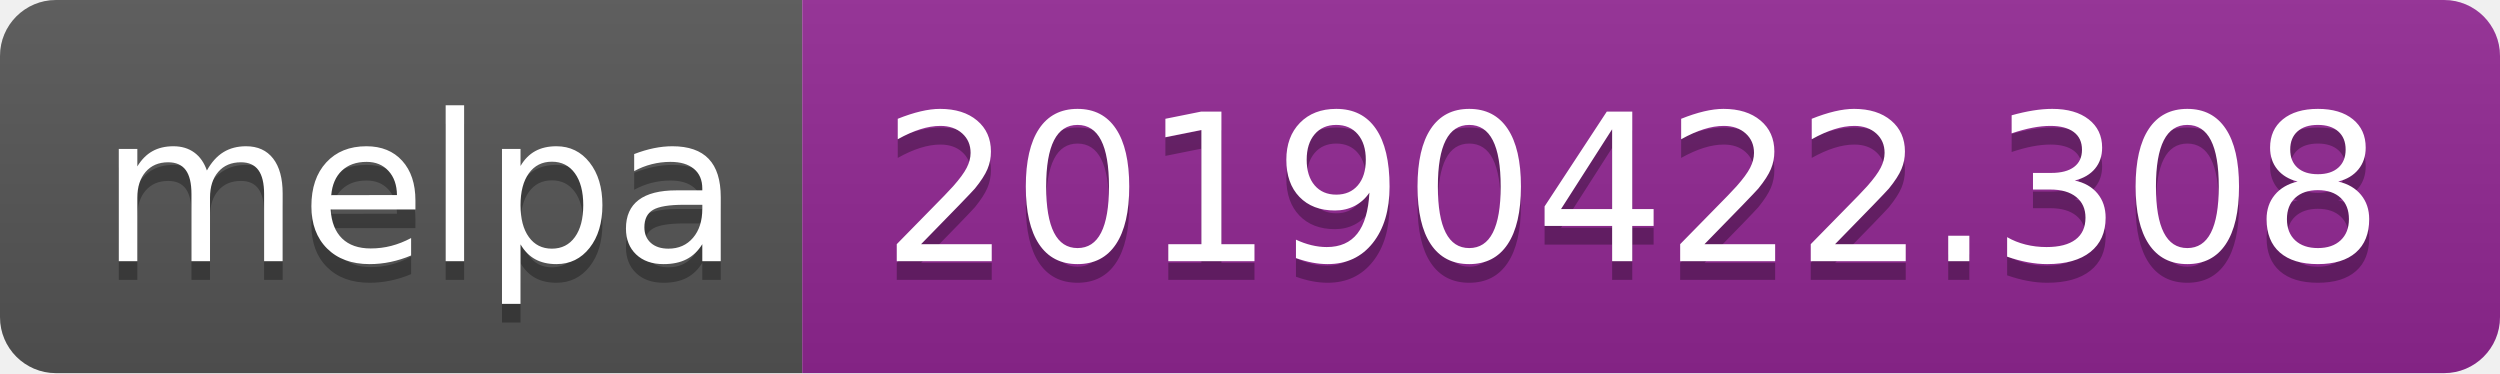
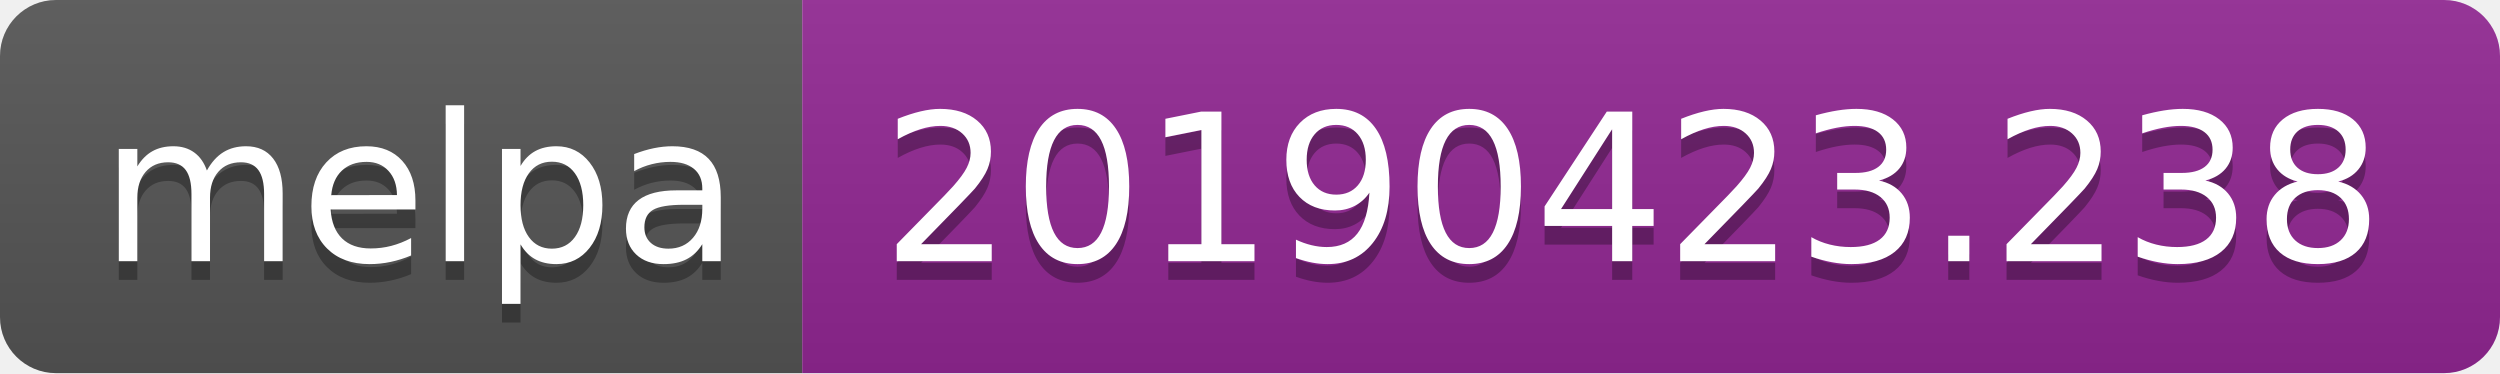
<svg xmlns="http://www.w3.org/2000/svg" width="134" height="20">
  <linearGradient id="b" x2="0" y2="100%">
    <stop offset="0" stop-color="#bbb" stop-opacity=".1" />
    <stop offset="1" stop-opacity=".1" />
  </linearGradient>
  <clipPath id="a">
    <rect width="134" height="20" rx="3" fill="#fff" />
  </clipPath>
  <g clip-path="url(#a)">
    <path fill="#555" d="M0 0h43v20H0z" />
    <path fill="#922793" d="M43 0h91v20H43z" />
    <path fill="url(#b)" d="M0 0h134v20H0z" />
  </g>
  <g fill="#fff" text-anchor="middle" font-family="DejaVu Sans,Verdana,Geneva,sans-serif" font-size="110">
    <text x="225" y="150" fill="#010101" fill-opacity=".3" transform="scale(.1)" textLength="330">melpa</text>
    <text x="225" y="140" transform="scale(.1)" textLength="330">melpa</text>
-     <text x="875" y="150" fill="#010101" fill-opacity=".3" transform="scale(.1)" textLength="810">20190422.308</text>
-     <text x="875" y="140" transform="scale(.1)" textLength="810">20190422.308</text>
+     <text x="875" y="150" fill="#010101" fill-opacity=".3" transform="scale(.1)" textLength="810">20190423.238</text>
+     <text x="875" y="140" transform="scale(.1)" textLength="810">20190423.238</text>
  </g>
</svg>
